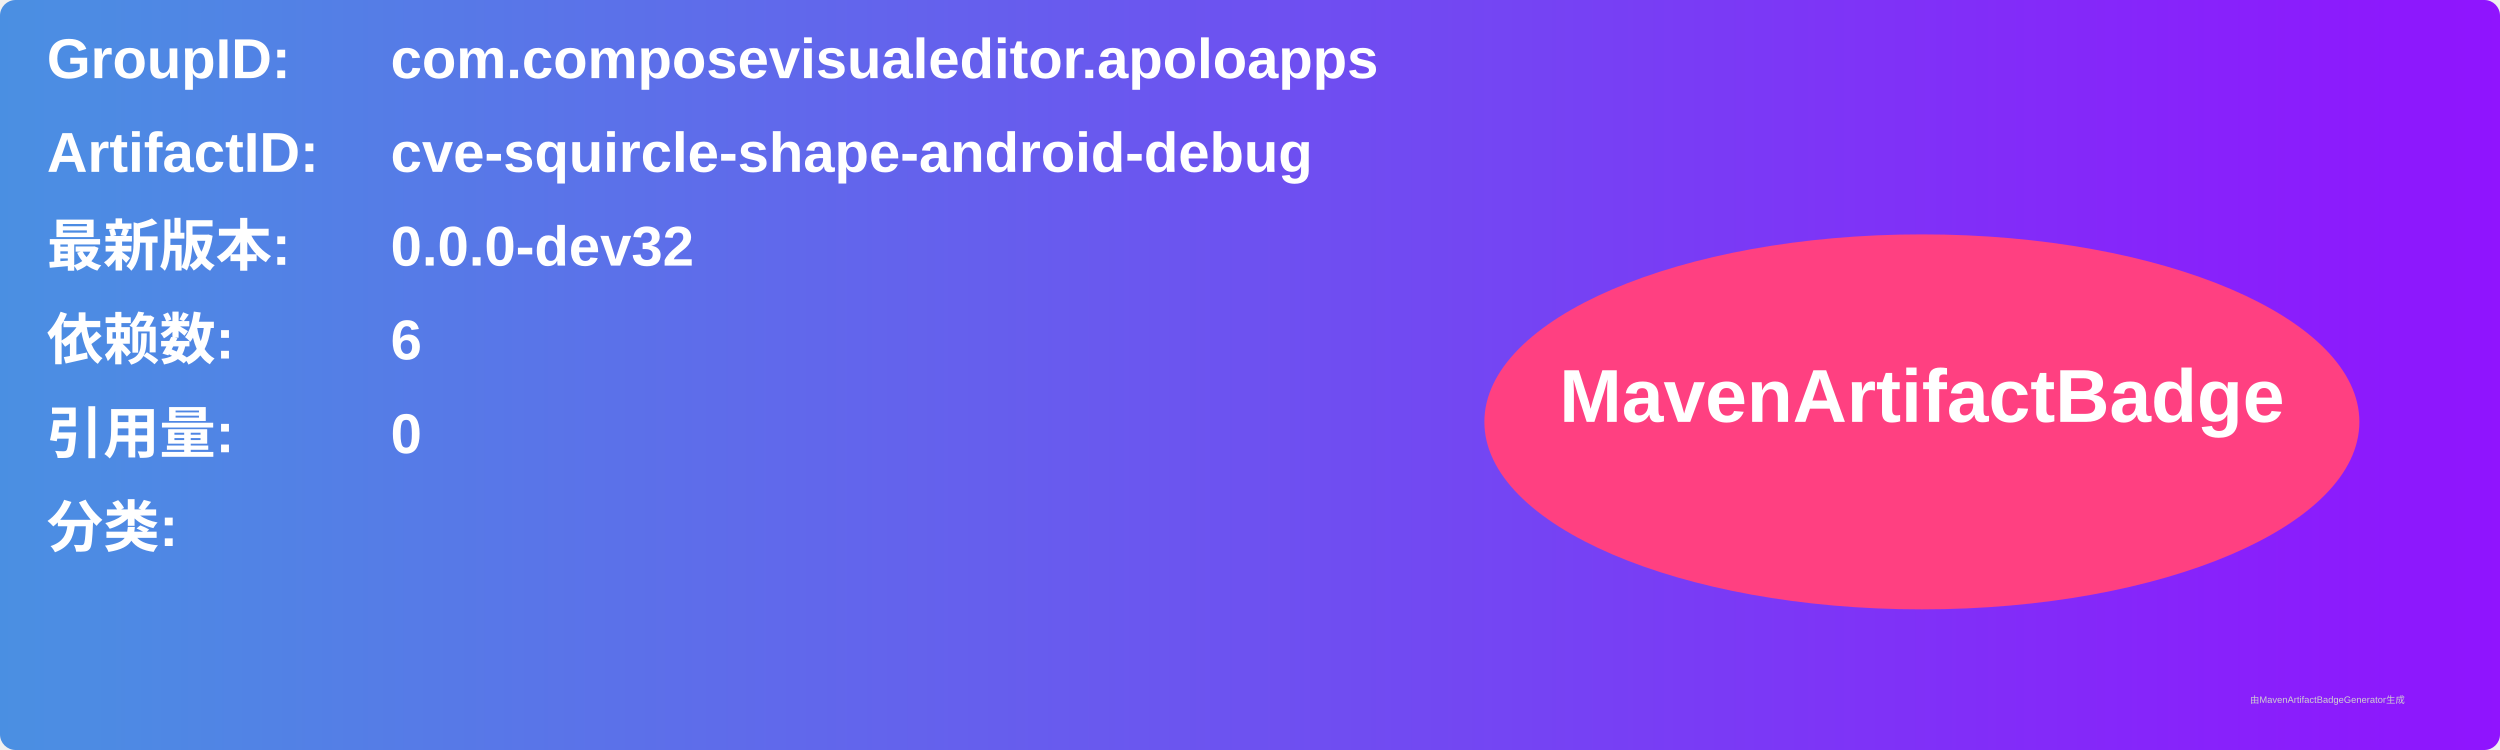
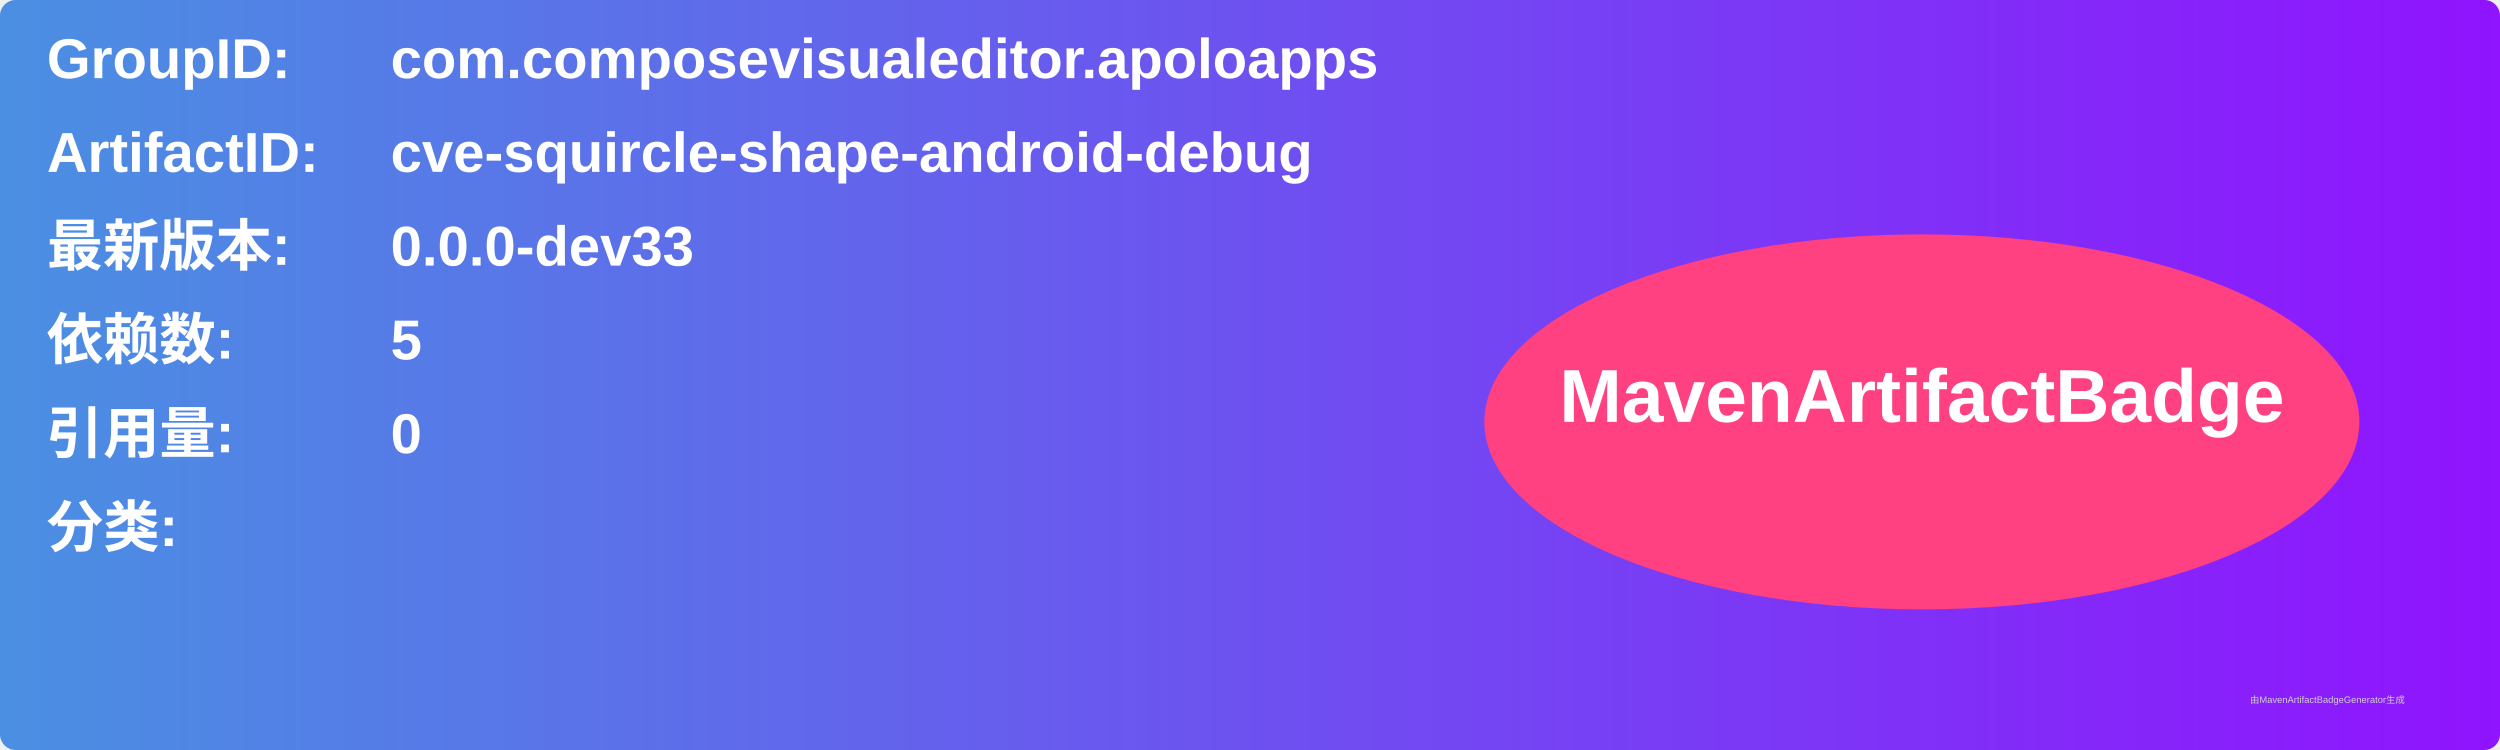
<svg xmlns="http://www.w3.org/2000/svg" width="800" height="240" viewBox="0 0 800 240">
  <linearGradient id="grad" x1="0%" y1="0%" x2="100%" y2="0%">
    <stop offset="0%" stop-color="#4a90e2" />
    <stop offset="100%" stop-color="#9013fe" />
  </linearGradient>
  <rect width="100%" height="100%" rx="5" ry="5" fill="url(#grad)" />
  <g transform="translate(15, 15)">
    <text x="0" y="10" font-family="Arial" font-size="18" fill="white" font-weight="bold" width="260">GroupID:</text>
    <text x="110" y="10" font-family="Arial" font-size="18" fill="white" font-weight="bold" width="460">com.composevisualeditor.apoloapps</text>
    <text x="0" y="40" font-family="Arial" font-size="18" fill="white" font-weight="bold" width="260">ArtifactID:</text>
    <text x="110" y="40" font-family="Arial" font-size="18" fill="white" font-weight="bold" width="460">cve-squircle-shape-android-debug</text>
    <text x="0" y="70" font-family="Arial" font-size="18" fill="white" font-weight="bold">最新版本:</text>
    <text x="110" y="70" font-family="Arial" font-size="18" fill="white" font-weight="bold">
-       <tspan font-weight="bold">0.0.0-dev32</tspan>
+       <tspan font-weight="bold">0.0.0-dev33</tspan>
    </text>
    <text x="0" y="100" font-family="Arial" font-size="18" fill="white" font-weight="bold">依赖数: </text>
    <text x="110" y="100" font-family="Arial" font-size="18" fill="white">
-       <tspan font-weight="bold">6</tspan>
+       <tspan font-weight="bold">5</tspan>
    </text>
    <text x="0" y="130" font-family="Arial" font-size="18" fill="white" font-weight="bold">引用量: </text>
    <text x="110" y="130" font-family="Arial" font-size="18" fill="white">
      <tspan font-weight="bold">0</tspan>
    </text>
    <text x="0" y="160" font-family="Arial" font-size="18" fill="white" font-weight="bold">分类:</text>
    <text x="10" y="190" font-family="Arial" font-size="10" fill="white">
      <tspan font-weight="bold" />
    </text>
    <ellipse cx="600" cy="120" rx="140" ry="60" fill="#ff4081" />
    <text x="600" y="120" text-anchor="middle" font-family="Arial" font-size="24" fill="white" font-weight="bold">MavenArtifactBadge</text>
  </g>
  <text x="720" y="225" font-family="Arial" font-size="3" fill="#d0d0d0">由MavenArtifactBadgeGenerator生成</text>
</svg>
